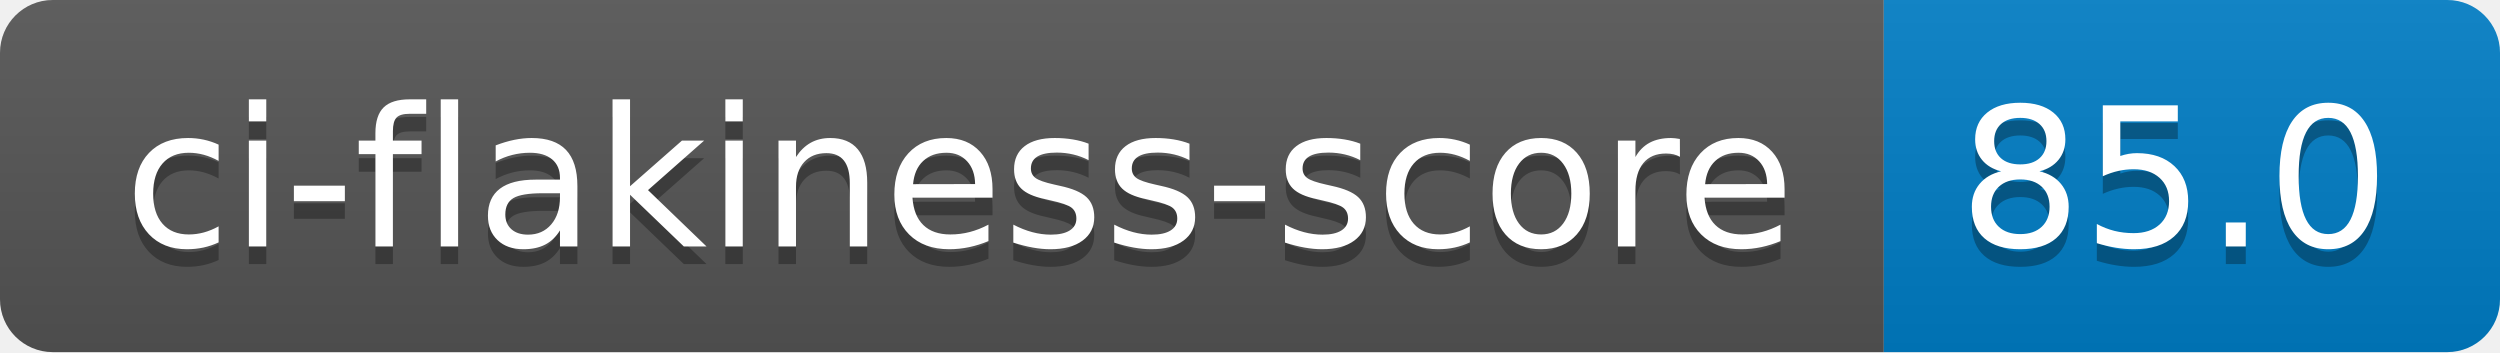
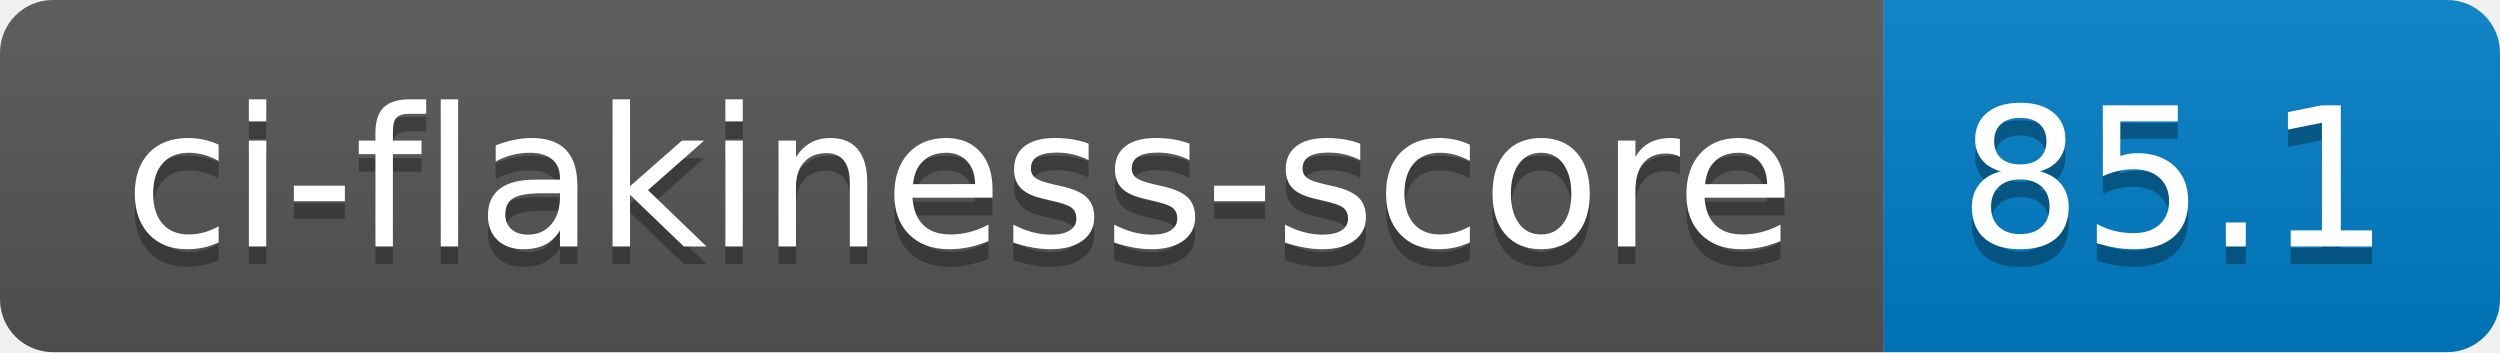
- <svg xmlns="http://www.w3.org/2000/svg" width="142" height="20" role="img" aria-label="ci-flakiness-score: 85.0">
+ <svg xmlns="http://www.w3.org/2000/svg" width="142" height="20" role="img" aria-label="ci-flakiness-score: 85.1">
  <linearGradient id="s" x2="0" y2="100%">
    <stop offset="0" stop-color="#bbb" stop-opacity=".1" />
    <stop offset="1" stop-opacity=".1" />
  </linearGradient>
  <clipPath id="r">
    <rect width="142" height="20" rx="3" fill="#fff" />
  </clipPath>
  <g clip-path="url(#r)">
    <rect width="107" height="20" fill="#555" />
    <rect x="107" width="35" height="20" fill="#007ec6" />
    <rect width="142" height="20" fill="url(#s)" />
  </g>
  <g fill="#fff" text-anchor="middle" font-family="Verdana,Geneva,DejaVu Sans,sans-serif" text-rendering="geometricPrecision" font-size="110">
    <text aria-hidden="true" x="545" y="150" fill="#010101" fill-opacity=".3" transform="scale(.1)" textLength="970">ci-flakiness-score</text>
    <text x="545" y="140" transform="scale(.1)" fill="#fff" textLength="970">ci-flakiness-score</text>
-     <text aria-hidden="true" x="1235" y="150" fill="#010101" fill-opacity=".3" transform="scale(.1)" textLength="250">85.0</text>
-     <text x="1235" y="140" transform="scale(.1)" fill="#fff" textLength="250">85.0</text>
+     <text aria-hidden="true" x="1235" y="150" fill="#010101" fill-opacity=".3" transform="scale(.1)" textLength="250">85.1</text>
+     <text x="1235" y="140" transform="scale(.1)" fill="#fff" textLength="250">85.1</text>
  </g>
</svg>
